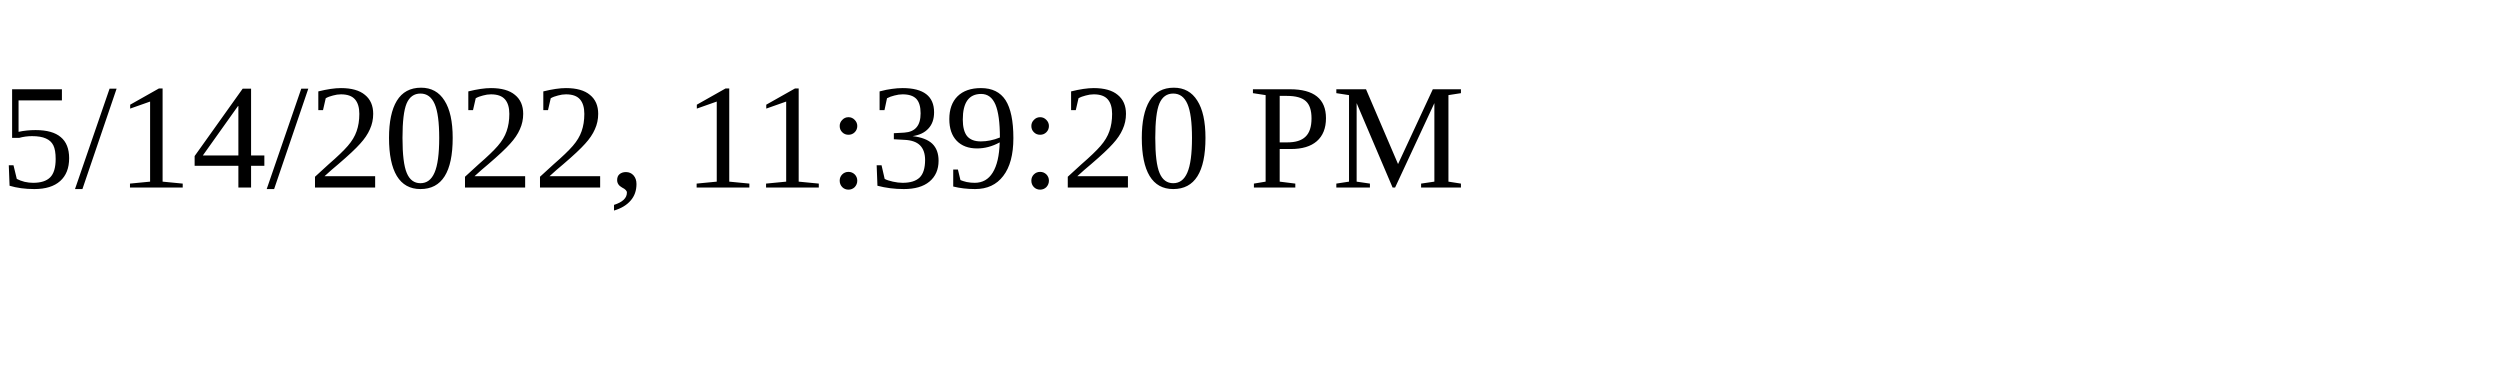
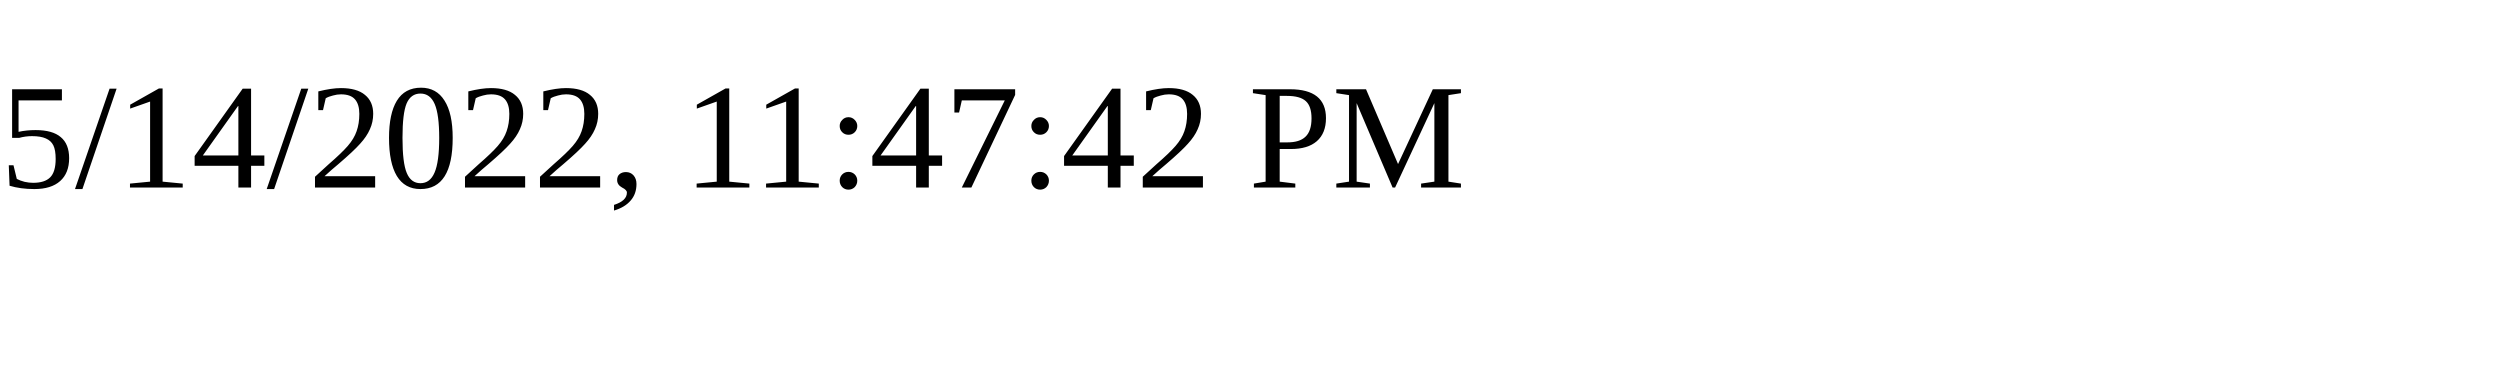
<svg xmlns="http://www.w3.org/2000/svg" height="30" width="200">
-   <text x="0" y="15">5/14/2022, 11:39:20 PM</text>
+   <text x="0" y="15">5/14/2022, 11:47:42 PM</text>
</svg>
